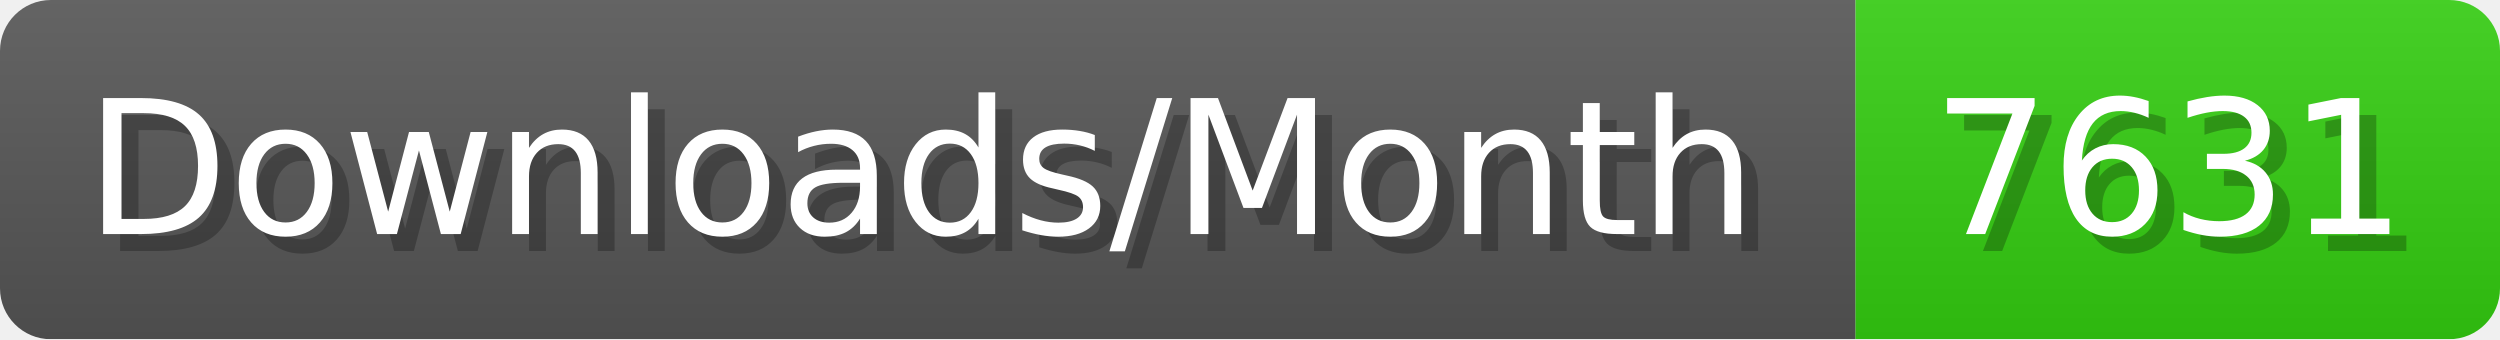
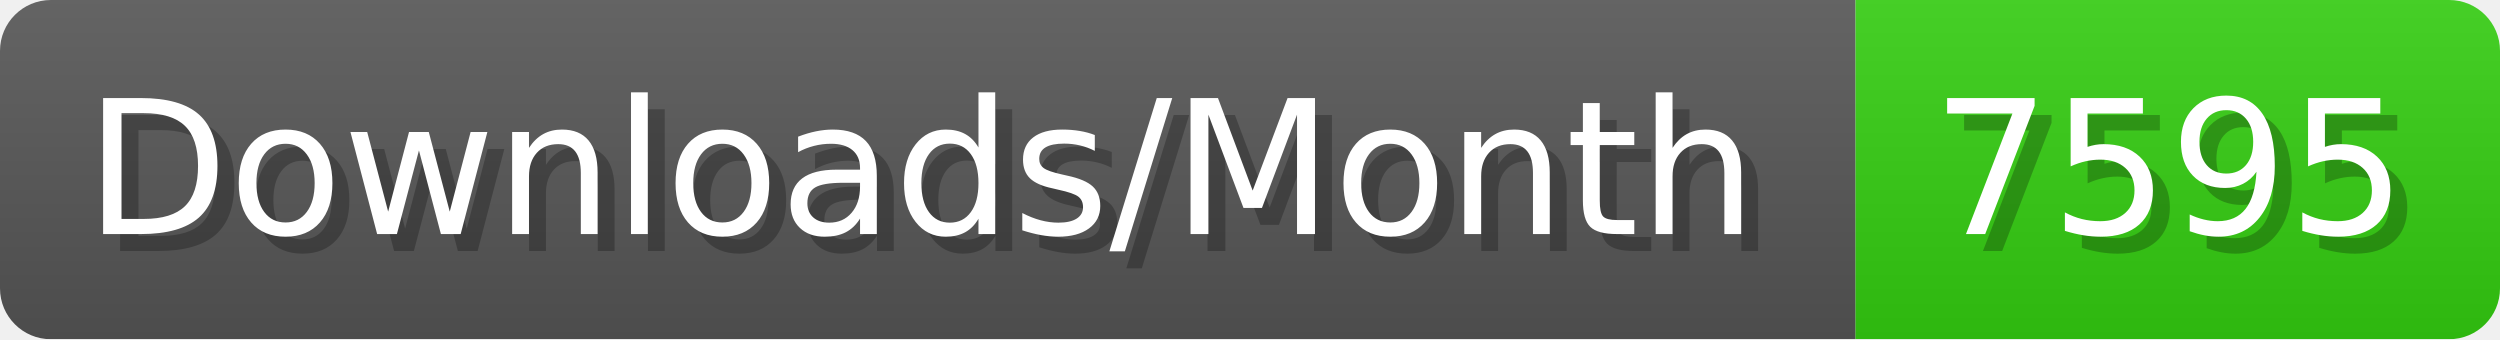
- <svg xmlns="http://www.w3.org/2000/svg" width="147.4" height="20" viewBox="0 0 1474 200" role="img" aria-label="Downloads/Month: 7631">
+ <svg xmlns="http://www.w3.org/2000/svg" width="147.4" height="20" viewBox="0 0 1474 200" role="img" aria-label="Downloads/Month: 7595">
  <linearGradient id="YlXUI" x2="0" y2="100%">
    <stop offset="0" stop-opacity=".1" stop-color="#EEE" />
    <stop offset="1" stop-opacity=".1" />
  </linearGradient>
  <mask id="JHhop">
    <rect width="1474" height="200" rx="30" fill="#FFF" />
  </mask>
  <g mask="url(#JHhop)">
    <rect width="1094" height="200" fill="#555" />
    <rect width="380" height="200" fill="#3C1" x="1094" />
    <rect width="1474" height="200" fill="url(#YlXUI)" />
  </g>
  <g aria-hidden="true" fill="#fff" text-anchor="start" font-family="Verdana,DejaVu Sans,sans-serif" font-size="110">
    <text x="60" y="148" textLength="994" fill="#000" opacity="0.25">Downloads/Month</text>
    <text x="50" y="138" textLength="994">Downloads/Month</text>
-     <text x="1149" y="148" textLength="280" fill="#000" opacity="0.25">7631</text>
-     <text x="1139" y="138" textLength="280">7631</text>
+     <text x="1149" y="148" textLength="280" fill="#000" opacity="0.25">7595</text>
+     <text x="1139" y="138" textLength="280">7595</text>
  </g>
</svg>
